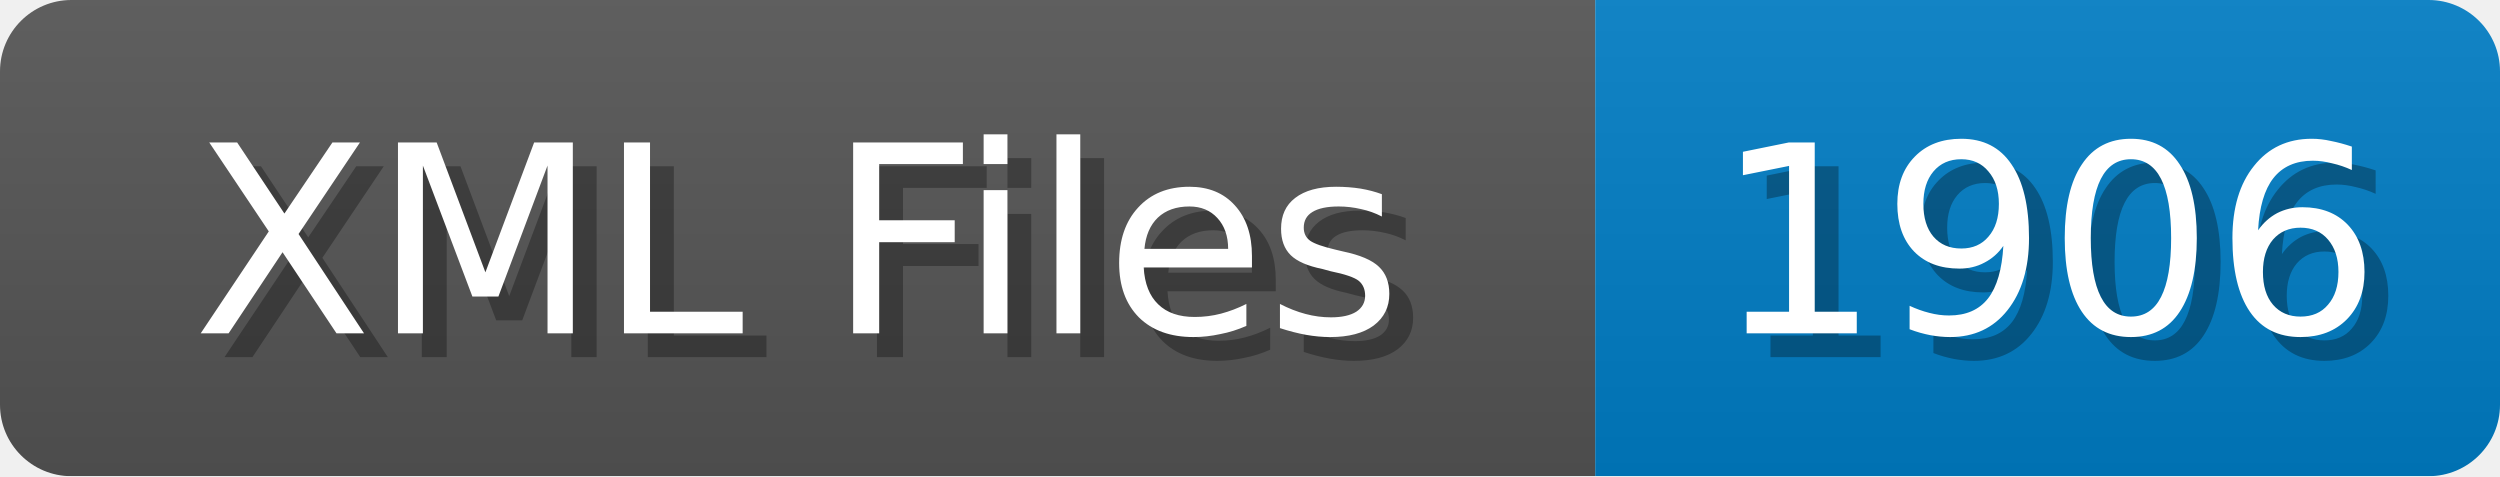
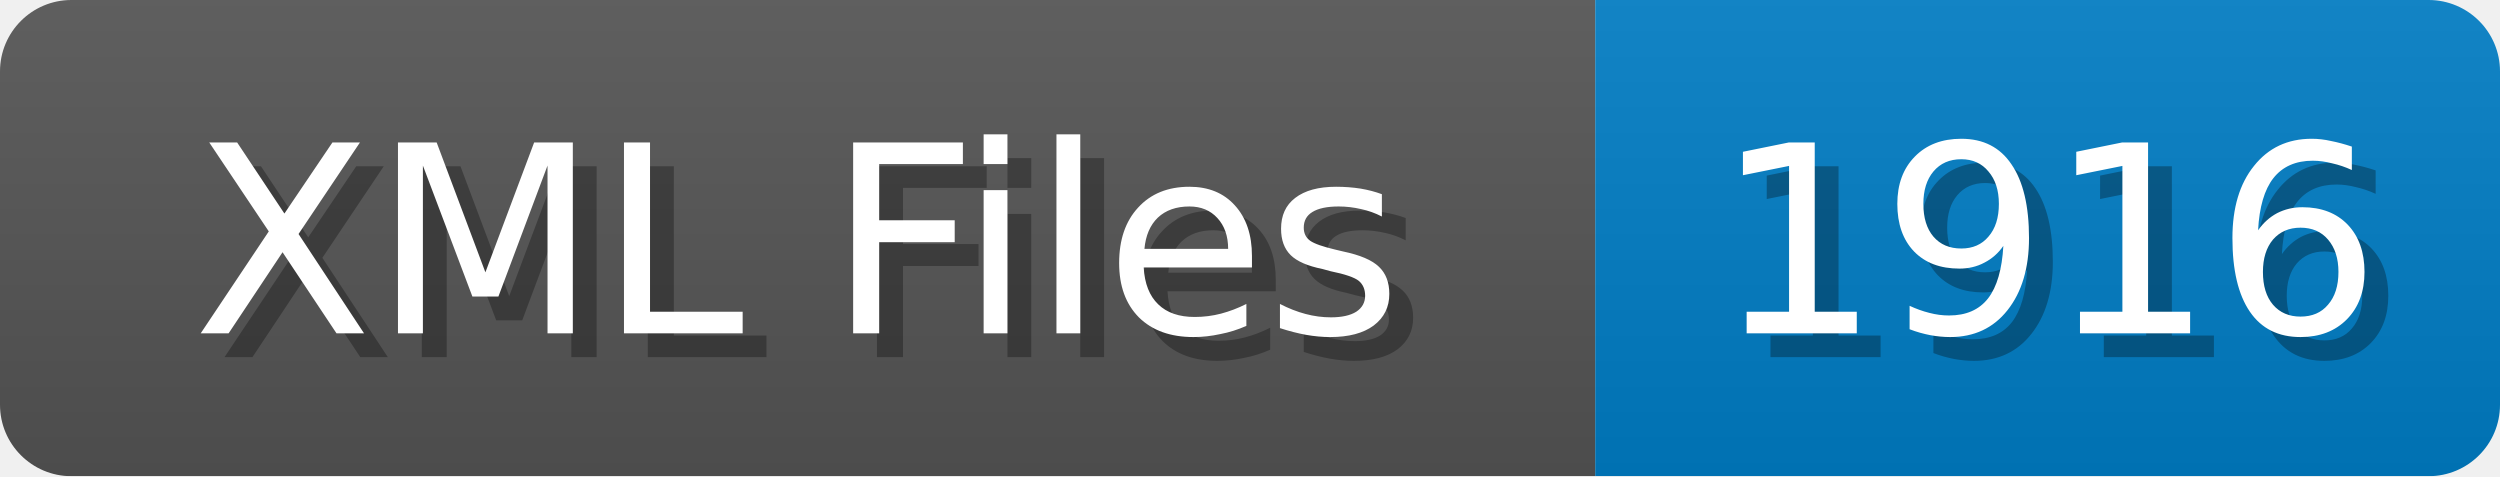
<svg xmlns="http://www.w3.org/2000/svg" width="105" height="20">
  <linearGradient id="b" x2="0" y2="100%">
    <stop offset="0" stop-color="#bbb" stop-opacity=".1" />
    <stop offset="1" stop-opacity=".1" />
  </linearGradient>
  <mask id="anybadge_1">
    <rect width="105" height="20" rx="3" fill="#fff" />
  </mask>
  <g mask="url(#anybadge_1)">
    <path fill="#555" d="M0 0h67v20H0z" />
    <path fill="#007ec6" d="M67 0h38v20H67z" />
    <path fill="url(#b)" d="M0 0h105v20H0z" />
  </g>
  <g fill="#fff" text-anchor="middle" font-family="DejaVu Sans,Verdana,Geneva,sans-serif" font-size="11">
    <text x="34.5" y="15" fill="#010101" fill-opacity=".3">XML Files</text>
    <text x="33.5" y="14">XML Files</text>
  </g>
  <g fill="#fff" text-anchor="middle" font-family="DejaVu Sans,Verdana,Geneva,sans-serif" font-size="11">
-     <text x="87.0" y="15" fill="#010101" fill-opacity=".3">1906</text>
-     <text x="86.0" y="14">1906</text>
+     <text x="87.0" y="15" fill="#010101" fill-opacity=".3">1916</text>
+     <text x="86.0" y="14">1916</text>
  </g>
</svg>
